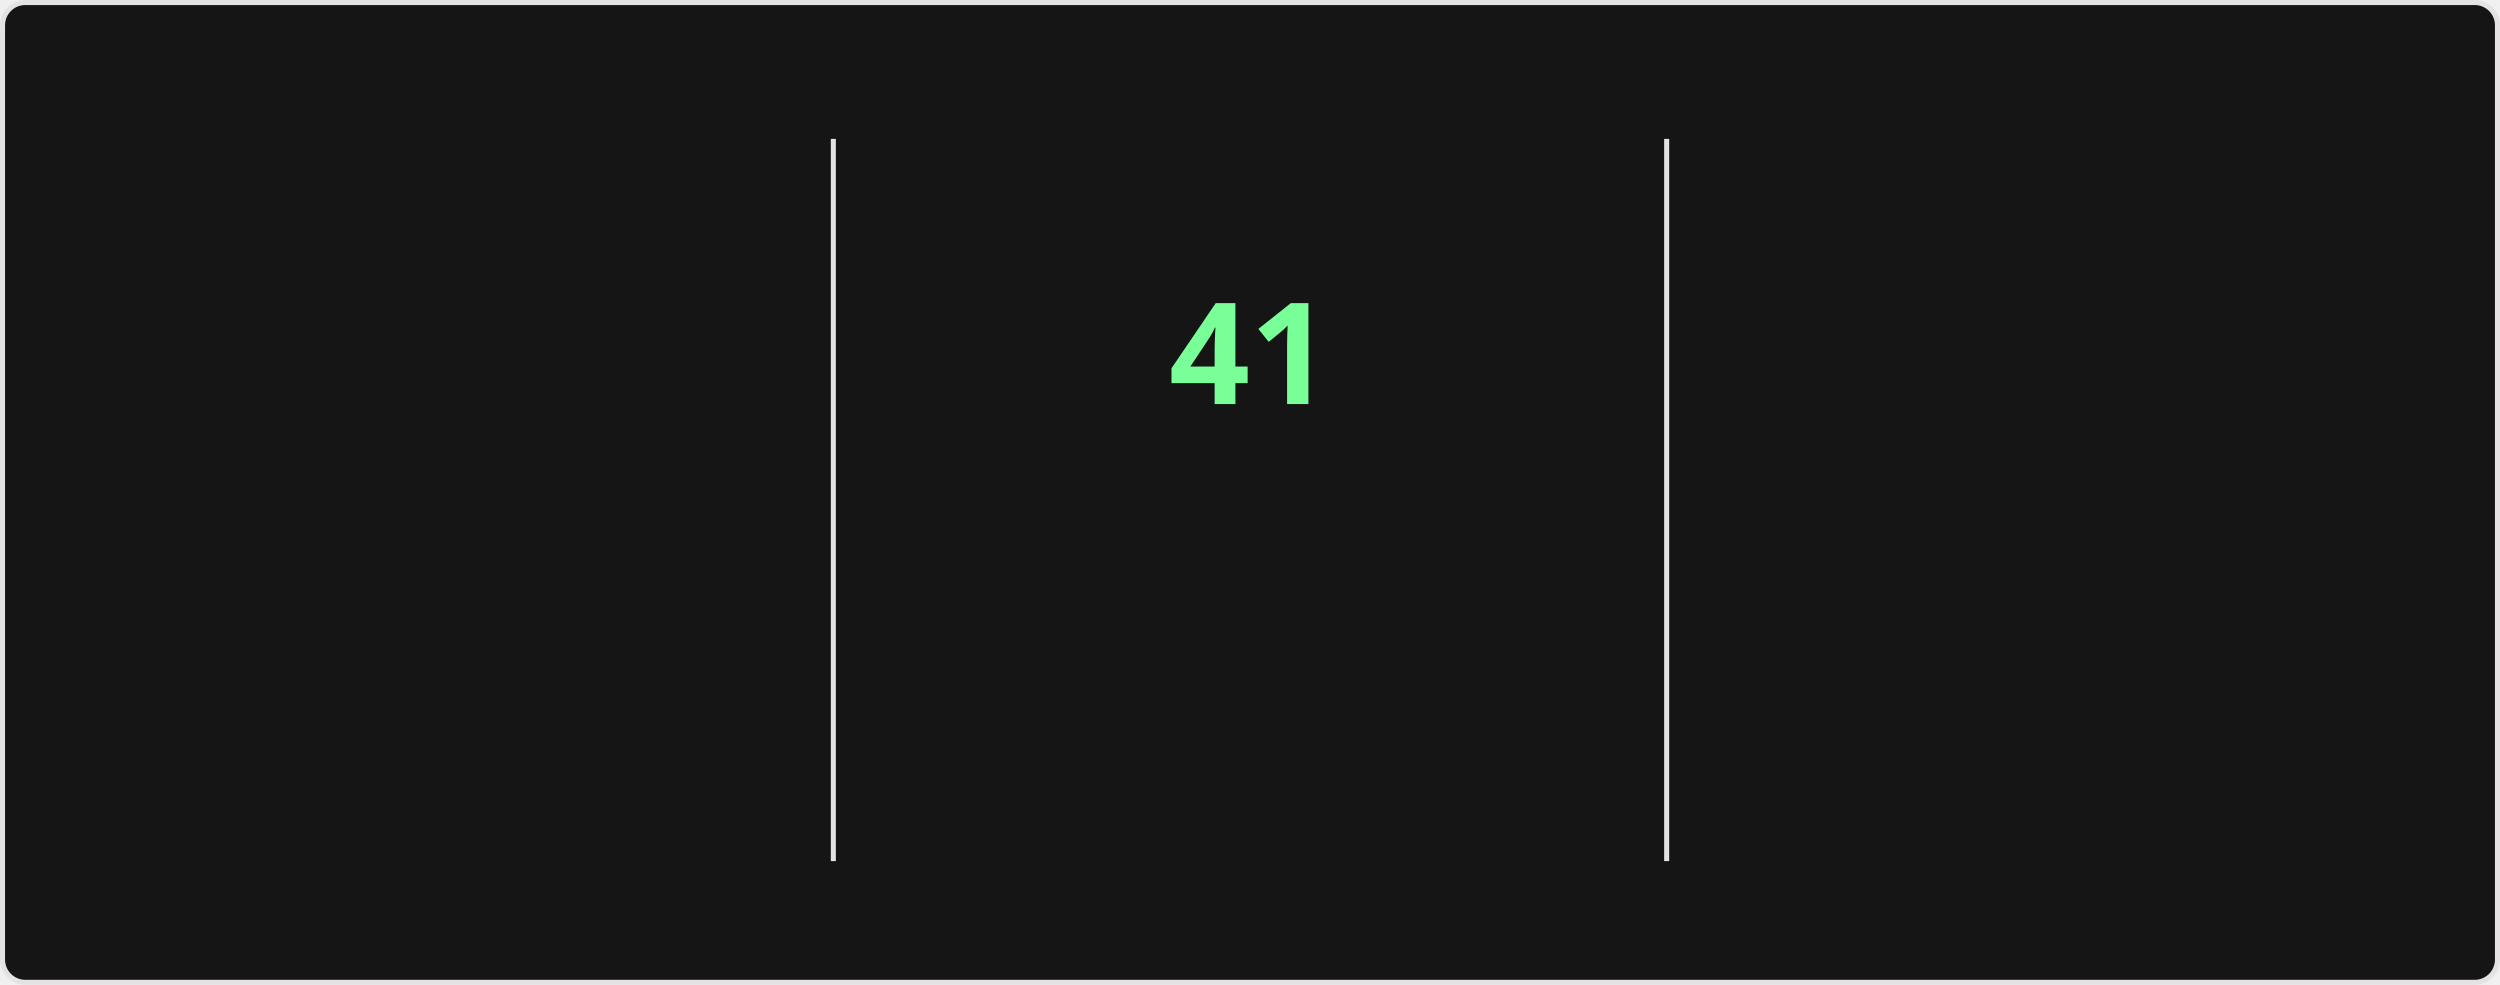
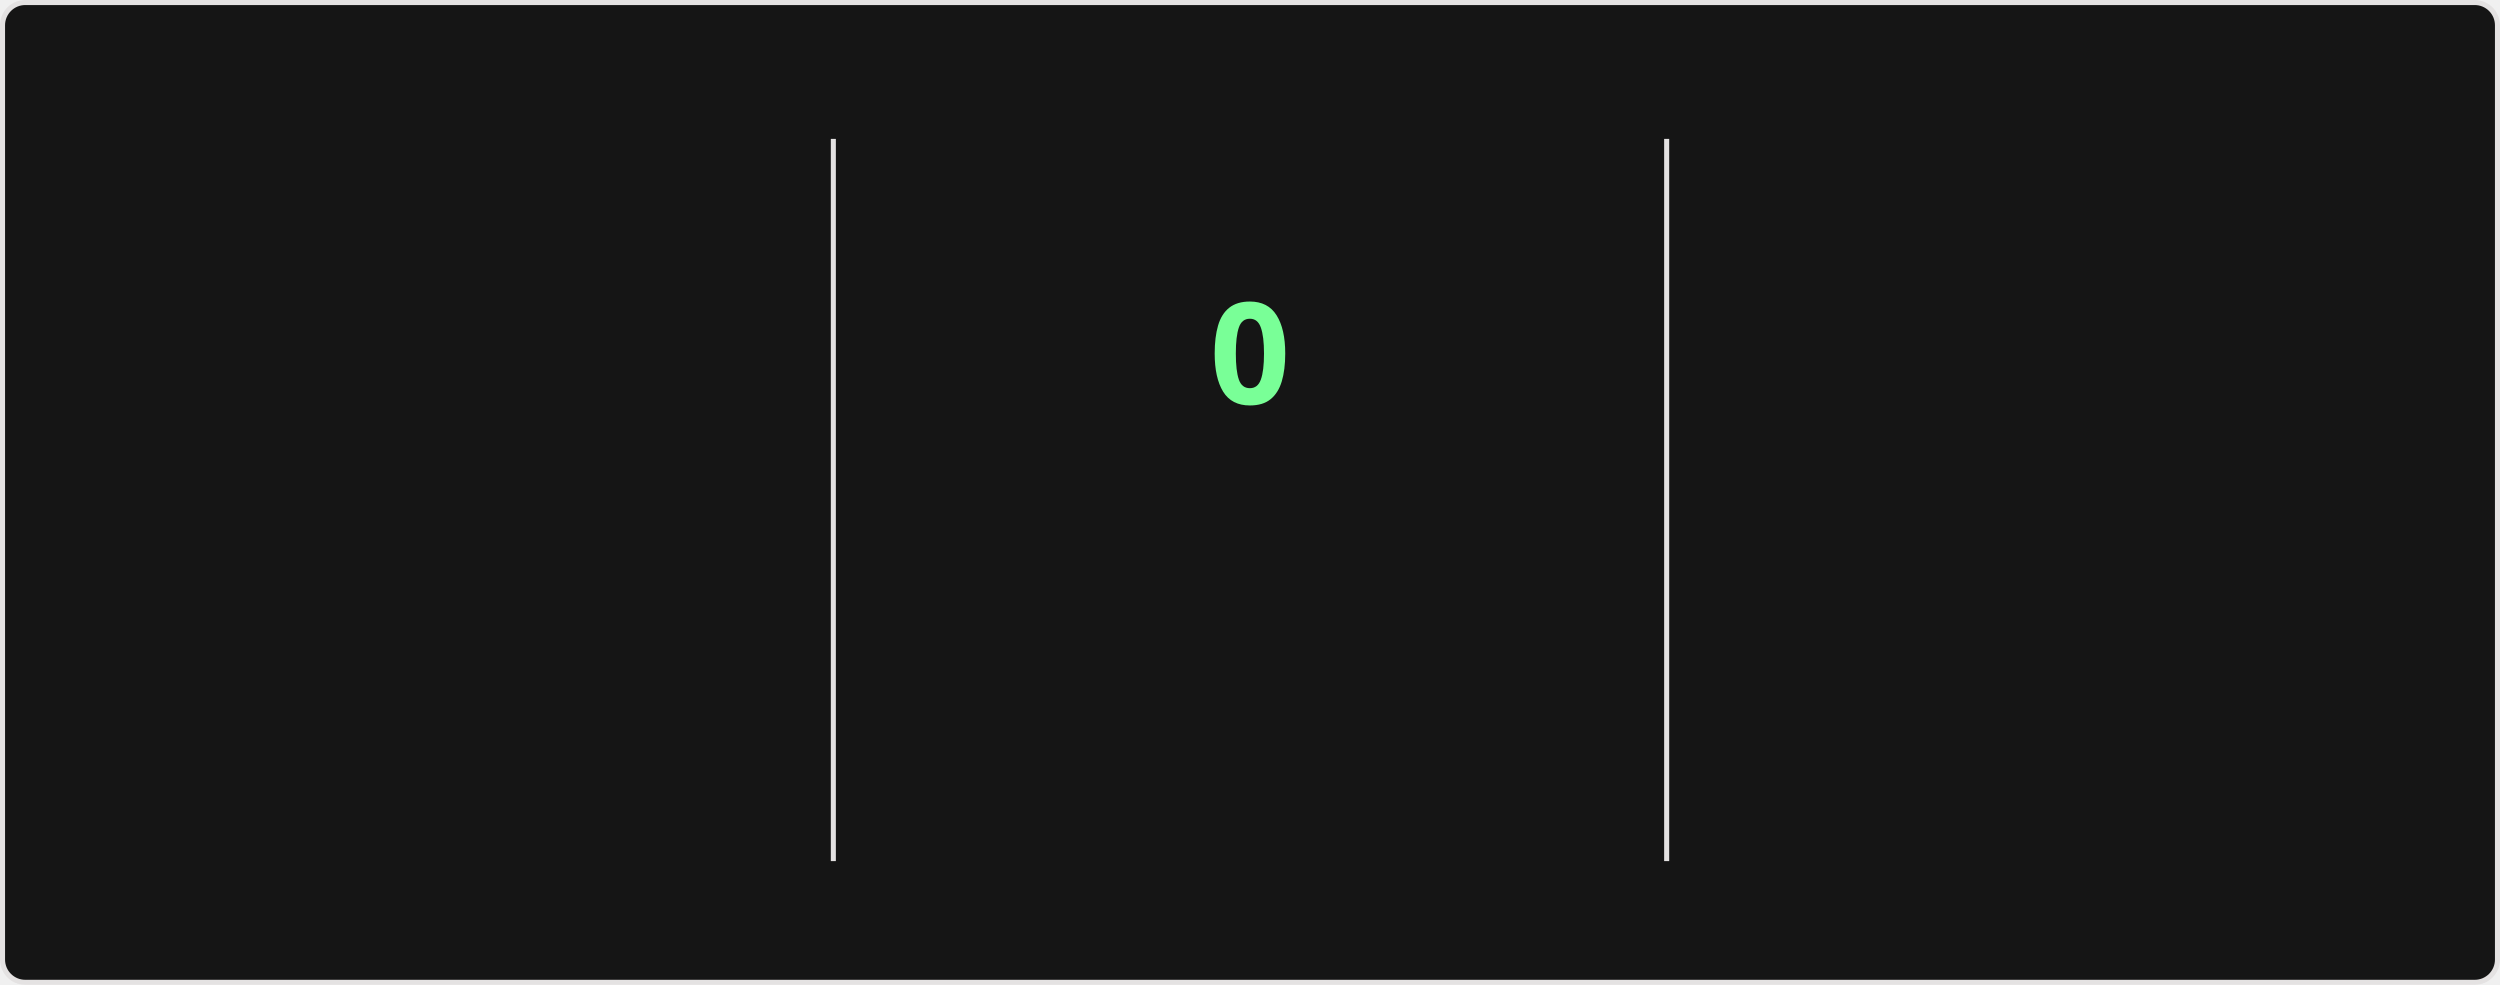
<svg xmlns="http://www.w3.org/2000/svg" style="isolation: isolate" viewBox="0 0 495 195" width="495px" height="195px" direction="ltr">
  <style>
    @keyframes currstreak {
      0% { font-size: 3px; opacity: 0.2; }
      80% { font-size: 34px; opacity: 1; }
      100% { font-size: 28px; opacity: 1; }
    }
    @keyframes fadein {
      0% { opacity: 0; }
      100% { opacity: 1; }
    }
    .big-number {
      font-family: "Segoe UI", Ubuntu, sans-serif;
      font-weight: 700;
      font-size: 28px;
      fill: #fff;
    }
    .label {
      font-family: "Segoe UI", Ubuntu, sans-serif;
      font-weight: 400;
      font-size: 14px;
      fill: #fff;
    }
    .range-text {
      font-family: "Segoe UI", Ubuntu, sans-serif;
      font-weight: 400;
      font-size: 12px;
      fill: #9f9f9f;
    }
    .current-streak-num {
      font-family: "Segoe UI", Ubuntu, sans-serif;
      font-weight: 700;
      font-size: 28px;
      fill: #79ff97;
    }</style>
  <defs>
    <clipPath id="outer_rectangle">
      <rect width="495" height="195" rx="4.5" />
    </clipPath>
    <mask id="mask_out_ring_behind_fire">
      <rect width="495" height="195" fill="white" />
      <ellipse id="mask-ellipse" cx="247.5" cy="32" rx="13" ry="18" fill="black" />
    </mask>
  </defs>
  <g clip-path="url(#outer_rectangle)">
    <g style="isolation: isolate">
      <rect fill="#151515" rx="4.5" x="0.5" y="0.5" width="494" height="194" stroke="#e4e2e2" />
    </g>
    <g style="isolation: isolate">
      <line x1="165" y1="28" x2="165" y2="170" vector-effect="non-scaling-stroke" stroke-width="1" stroke="#e4e2e2" stroke-linejoin="miter" stroke-linecap="square" stroke-miterlimit="3" />
      <line x1="330" y1="28" x2="330" y2="170" vector-effect="non-scaling-stroke" stroke-width="1" stroke="#e4e2e2" stroke-linejoin="miter" stroke-linecap="square" stroke-miterlimit="3" />
    </g>
    <g style="isolation: isolate">
      <g transform="translate(82.5, 48)">
        <text x="0" y="32" stroke-width="0" text-anchor="middle" class="big-number" style="opacity: 0; animation: fadein 0.5s linear forwards 0.6s">
            6.1K
          </text>
      </g>
      <g transform="translate(82.5, 84)">
        <text x="0" y="32" stroke-width="0" text-anchor="middle" class="label" style="opacity: 0; animation: fadein 0.5s linear forwards 0.7s">
            Total Contributions
          </text>
      </g>
      <g transform="translate(82.5, 114)">
        <text x="0" y="32" stroke-width="0" text-anchor="middle" class="range-text" style="opacity: 0; animation: fadein 0.5s linear forwards 0.8s">
            Aug 17 - Present
          </text>
      </g>
    </g>
    <g style="isolation: isolate">
      <g mask="url(#mask_out_ring_behind_fire)">
        <circle cx="247.5" cy="71" r="40" fill="none" stroke="#fff" stroke-width="5" style="opacity: 0; animation: fadein 0.5s linear forwards 0.4s" />
      </g>
      <g transform="translate(247.5, 19.5)" stroke-opacity="0" style="opacity: 0; animation: fadein 0.5s linear forwards 0.6s">
        <path d="M -12 -0.5 L 15 -0.5 L 15 23.5 L -12 23.5 L -12 -0.5 Z" fill="none" />
        <path d="M 1.5 0.67 C 1.5 0.67 2.24 3.32 2.24 5.47 C 2.24 7.53 0.89 9.2 -1.17 9.2 C -3.23 9.2 -4.79 7.53 -4.79 5.47 L -4.76 5.11 C -6.78 7.51 -8 10.62 -8 13.99 C -8 18.41 -4.42 22 0 22 C 4.42 22 8 18.41 8 13.99 C 8 8.6 5.41 3.79 1.5 0.67 Z M -0.29 19 C -2.07 19 -3.51 17.6 -3.51 15.86 C -3.51 14.24 -2.46 13.1 -0.7 12.74 C 1.07 12.38 2.9 11.53 3.92 10.16 C 4.31 11.45 4.51 12.81 4.51 14.2 C 4.51 16.85 2.36 19 -0.29 19 Z" fill="#fff" stroke-opacity="0" />
      </g>
      <g transform="translate(247.5, 48)">
        <text x="0" y="32" stroke-width="0" text-anchor="middle" class="current-streak-num" style="animation: currstreak 0.6s linear forwards">
-             41
+             0
          </text>
      </g>
      <g transform="translate(247.5, 108)">
        <text x="0" y="32" stroke-width="0" text-anchor="middle" class="label" style="opacity: 0; animation: fadein 0.5s linear forwards 0.9s">
            Current Streak
          </text>
      </g>
      <g transform="translate(247.5, 145)">
        <text x="0" y="21" stroke-width="0" text-anchor="middle" class="range-text" style="opacity: 0; animation: fadein 0.5s linear forwards 0.9s">
-             Jul 12 - Aug 21
+             0 days
          </text>
      </g>
    </g>
    <g style="isolation: isolate">
      <g transform="translate(412.5, 48)">
        <text x="0" y="32" stroke-width="0" text-anchor="middle" class="big-number" style="opacity: 0; animation: fadein 0.5s linear forwards 1.2s">
            41
          </text>
      </g>
      <g transform="translate(412.5, 84)">
        <text x="0" y="32" stroke-width="0" text-anchor="middle" class="label" style="opacity: 0; animation: fadein 0.5s linear forwards 1.3s">
            Longest Streak
          </text>
      </g>
      <g transform="translate(412.5, 114)">
        <text x="0" y="32" stroke-width="0" text-anchor="middle" class="range-text" style="opacity: 0; animation: fadein 0.5s linear forwards 1.4s">
            Jul 12 - Aug 21
          </text>
      </g>
    </g>
  </g>
</svg>
